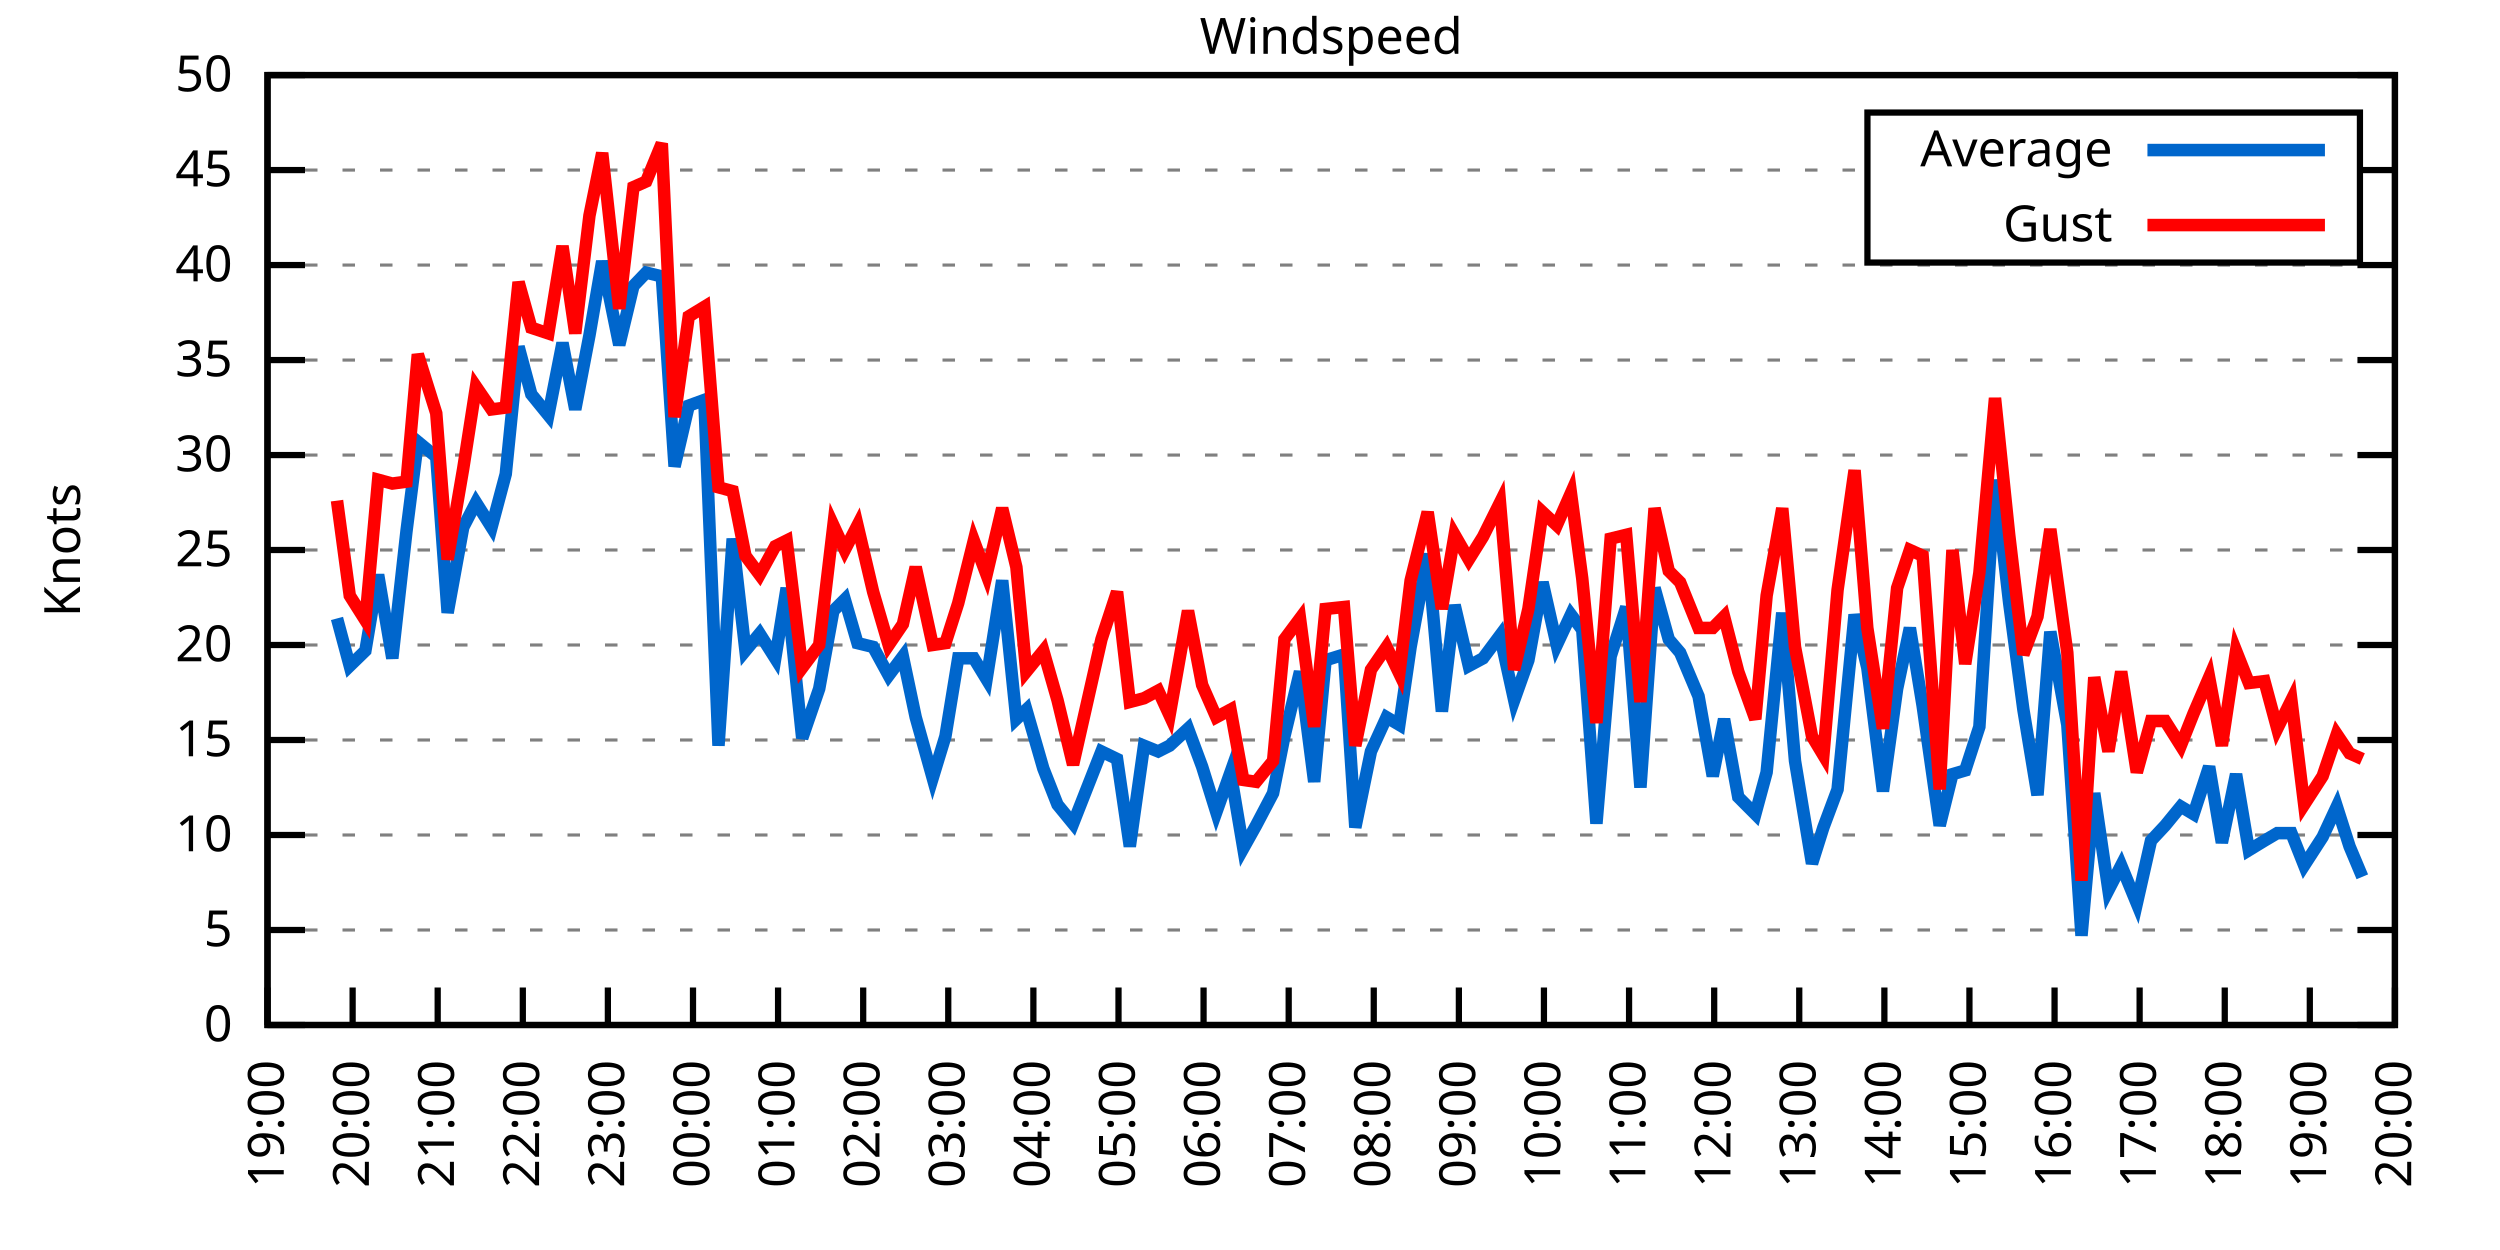
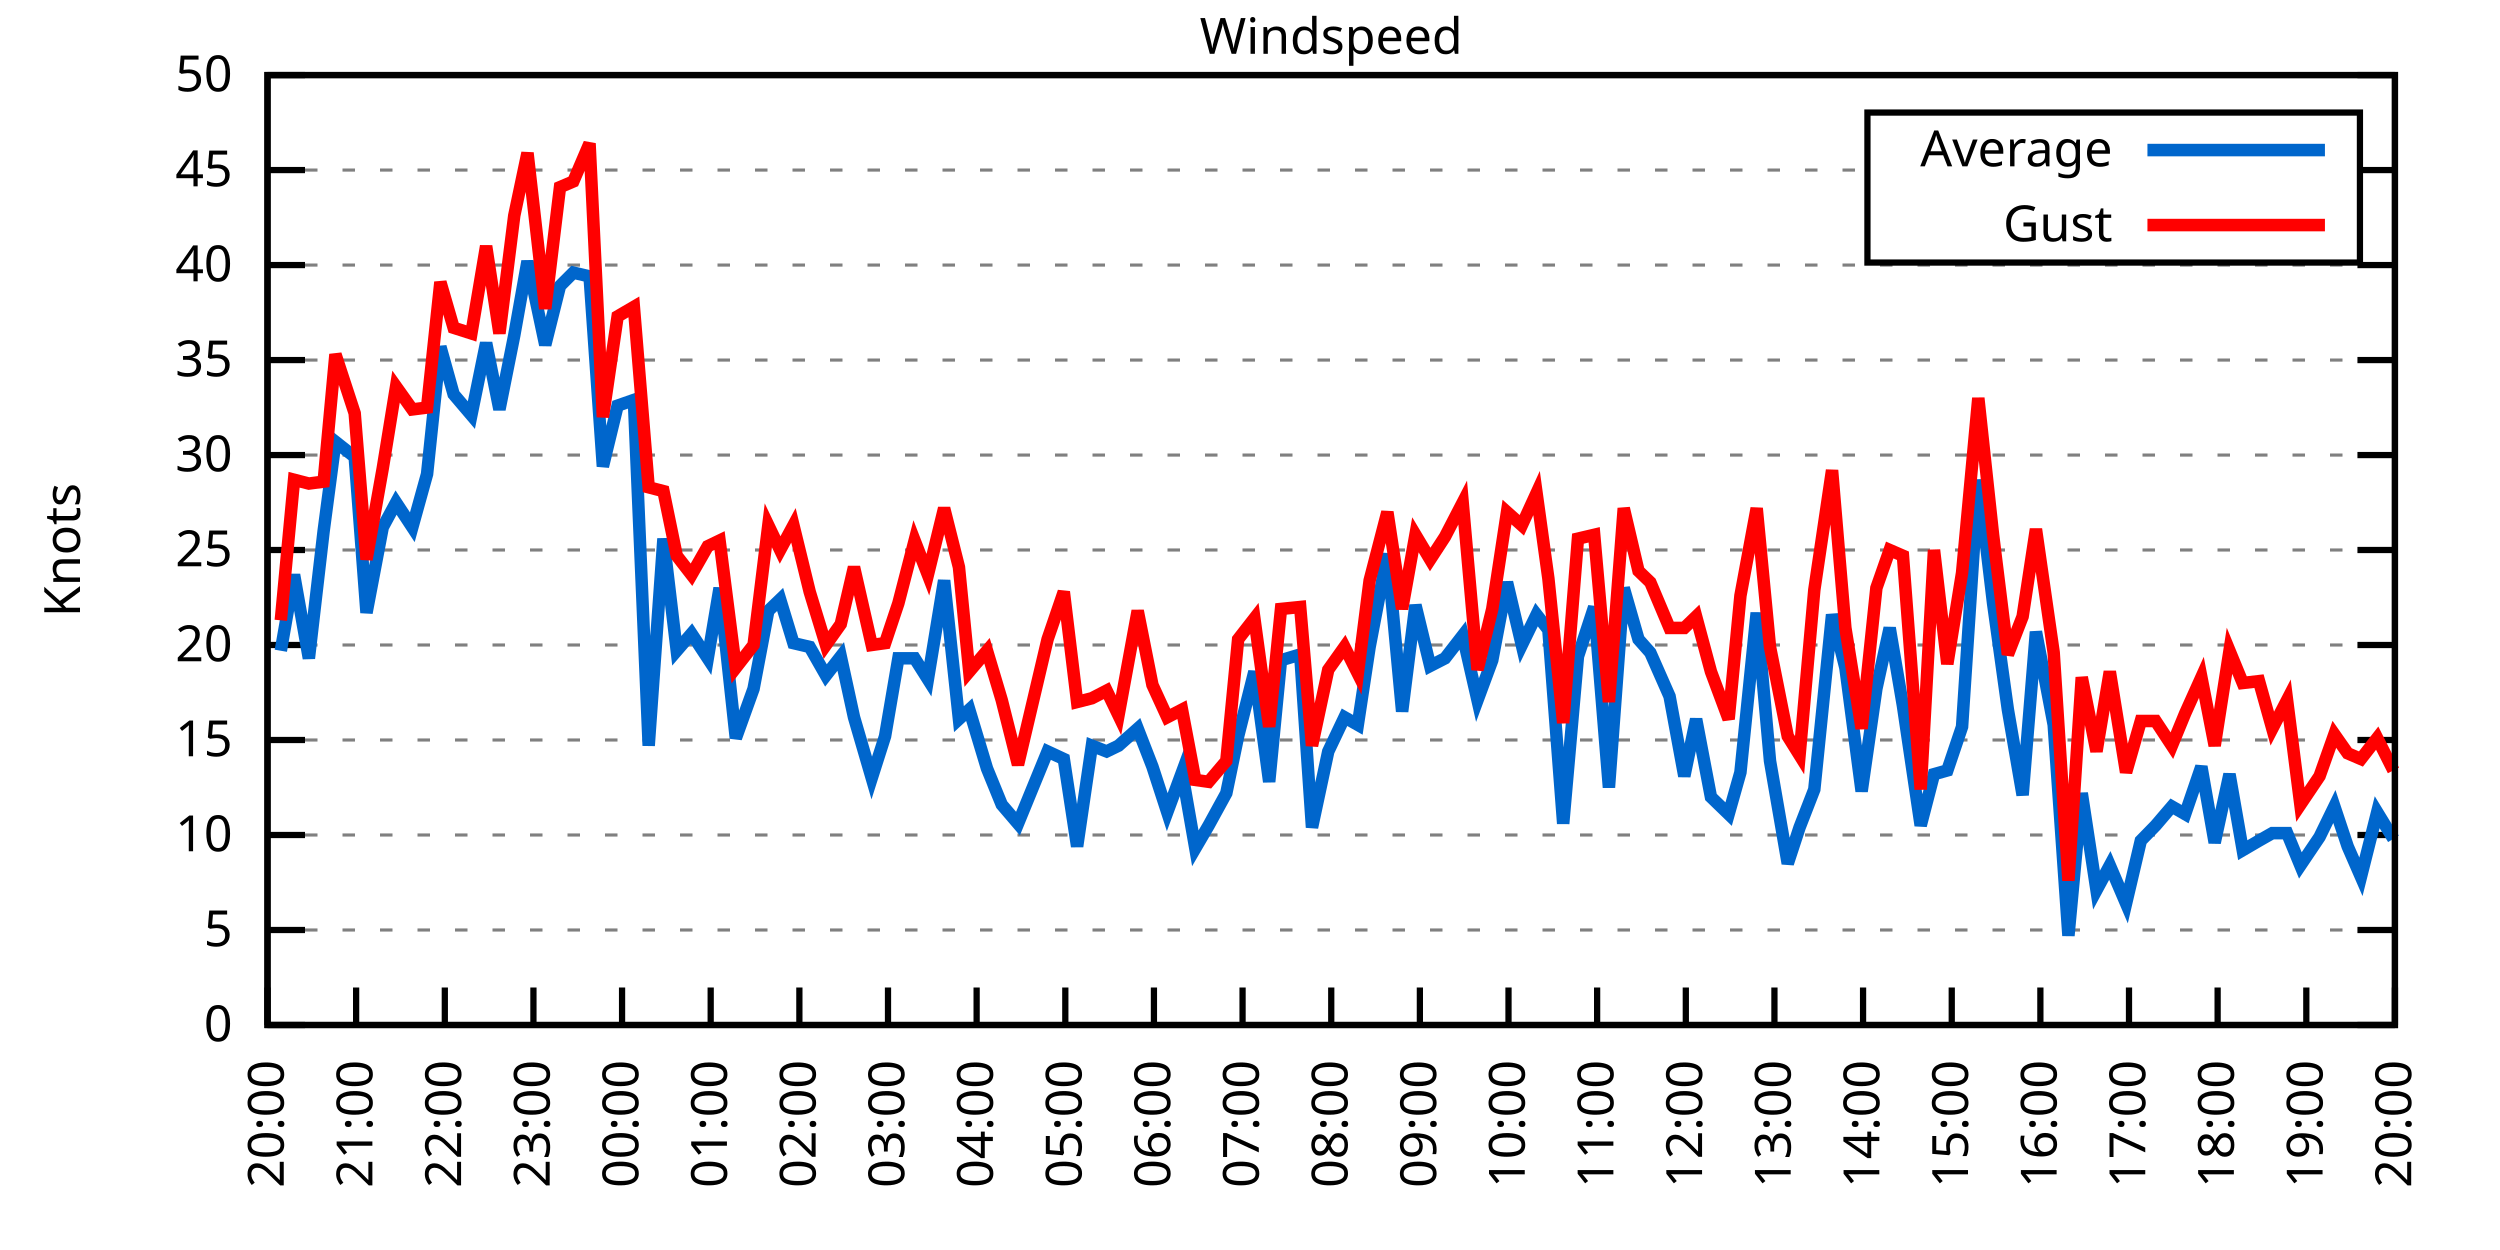
<svg xmlns="http://www.w3.org/2000/svg" xmlns:xlink="http://www.w3.org/1999/xlink" width="400" height="200" viewBox="0 0 400 200">
  <g id="gnuplot_canvas">
    <rect x="0" y="0" width="400" height="200" fill="none" />
    <defs>
      <circle id="gpDot" r="0.5" stroke-width="0.5" stroke="currentColor" />
      <path id="gpPt0" stroke-width="0.333" stroke="currentColor" d="M-1,0 h2 M0,-1 v2" />
      <path id="gpPt1" stroke-width="0.333" stroke="currentColor" d="M-1,-1 L1,1 M1,-1 L-1,1" />
      <path id="gpPt2" stroke-width="0.333" stroke="currentColor" d="M-1,0 L1,0 M0,-1 L0,1 M-1,-1 L1,1 M-1,1 L1,-1" />
      <rect id="gpPt3" stroke-width="0.333" stroke="currentColor" x="-1" y="-1" width="2" height="2" />
      <rect id="gpPt4" stroke-width="0.333" stroke="currentColor" fill="currentColor" x="-1" y="-1" width="2" height="2" />
      <circle id="gpPt5" stroke-width="0.333" stroke="currentColor" cx="0" cy="0" r="1" />
      <use xlink:href="#gpPt5" id="gpPt6" fill="currentColor" stroke="none" />
      <path id="gpPt7" stroke-width="0.333" stroke="currentColor" d="M0,-1.33 L-1.33,0.67 L1.33,0.67 z" />
      <use xlink:href="#gpPt7" id="gpPt8" fill="currentColor" stroke="none" />
      <use xlink:href="#gpPt7" id="gpPt9" stroke="currentColor" transform="rotate(180)" />
      <use xlink:href="#gpPt9" id="gpPt10" fill="currentColor" stroke="none" />
      <use xlink:href="#gpPt3" id="gpPt11" stroke="currentColor" transform="rotate(45)" />
      <use xlink:href="#gpPt11" id="gpPt12" fill="currentColor" stroke="none" />
      <path id="gpPt13" stroke-width="0.333" stroke="currentColor" d="M0,1.330 L1.265,0.411 L0.782,-1.067 L-0.782,-1.076 L-1.265,0.411 z" />
      <use xlink:href="#gpPt13" id="gpPt14" fill="currentColor" stroke="none" />
      <filter id="textbox" filterUnits="objectBoundingBox" x="0" y="0" height="1" width="1">
        <feFlood flood-color="white" flood-opacity="1" result="bgnd" />
        <feComposite in="SourceGraphic" in2="bgnd" operator="atop" />
      </filter>
      <filter id="greybox" filterUnits="objectBoundingBox" x="0" y="0" height="1" width="1">
        <feFlood flood-color="lightgrey" flood-opacity="1" result="grey" />
        <feComposite in="SourceGraphic" in2="grey" operator="atop" />
      </filter>
    </defs>
    <g fill="none" color="white" stroke="currentColor" stroke-width="1.00" stroke-linecap="butt" stroke-linejoin="miter">
</g>
    <g fill="none" color="black" stroke="currentColor" stroke-width="1.00" stroke-linecap="butt" stroke-linejoin="miter">
      <g stroke="none" shape-rendering="crispEdges">
        <polygon fill="rgb(255, 255, 255)" points="42.80,164.00 383.18,164.00 383.18,12.02 42.80,12.02 " />
      </g>
    </g>
    <g fill="none" color="black" stroke="currentColor" stroke-width="1.00" stroke-linecap="butt" stroke-linejoin="miter">
</g>
    <g fill="none" color="black" stroke="black" stroke-width="0.50" stroke-linecap="butt" stroke-linejoin="miter">
</g>
    <g fill="none" color="gray" stroke="currentColor" stroke-width="0.50" stroke-linecap="butt" stroke-linejoin="miter">
      <path stroke="gray" stroke-dasharray="2,4" class="gridline" d="M42.80,164.00 L383.19,164.00  " />
    </g>
    <g fill="none" color="gray" stroke="gray" stroke-width="1.00" stroke-linecap="butt" stroke-linejoin="miter">
</g>
    <g fill="none" color="black" stroke="currentColor" stroke-width="1.00" stroke-linecap="butt" stroke-linejoin="miter">
      <path stroke="black" d="M42.80,164.00 L48.80,164.00 M383.19,164.00 L377.19,164.00  " />
      <g transform="translate(37.20,166.60)" stroke="none" fill="black" font-family="Sans" font-size="8.00" text-anchor="end">
        <text>
          <tspan font-family="Sans"> 0</tspan>
        </text>
      </g>
    </g>
    <g fill="none" color="black" stroke="currentColor" stroke-width="1.00" stroke-linecap="butt" stroke-linejoin="miter">
</g>
    <g fill="none" color="black" stroke="black" stroke-width="0.50" stroke-linecap="butt" stroke-linejoin="miter">
</g>
    <g fill="none" color="gray" stroke="currentColor" stroke-width="0.50" stroke-linecap="butt" stroke-linejoin="miter">
      <path stroke="gray" stroke-dasharray="2,4" class="gridline" d="M42.80,148.80 L383.19,148.80  " />
    </g>
    <g fill="none" color="gray" stroke="gray" stroke-width="1.00" stroke-linecap="butt" stroke-linejoin="miter">
</g>
    <g fill="none" color="black" stroke="currentColor" stroke-width="1.00" stroke-linecap="butt" stroke-linejoin="miter">
      <path stroke="black" d="M42.80,148.80 L48.80,148.80 M383.19,148.80 L377.19,148.80  " />
      <g transform="translate(37.20,151.40)" stroke="none" fill="black" font-family="Sans" font-size="8.00" text-anchor="end">
        <text>
          <tspan font-family="Sans"> 5</tspan>
        </text>
      </g>
    </g>
    <g fill="none" color="black" stroke="currentColor" stroke-width="1.00" stroke-linecap="butt" stroke-linejoin="miter">
</g>
    <g fill="none" color="black" stroke="black" stroke-width="0.50" stroke-linecap="butt" stroke-linejoin="miter">
</g>
    <g fill="none" color="gray" stroke="currentColor" stroke-width="0.50" stroke-linecap="butt" stroke-linejoin="miter">
      <path stroke="gray" stroke-dasharray="2,4" class="gridline" d="M42.80,133.60 L383.19,133.60  " />
    </g>
    <g fill="none" color="gray" stroke="gray" stroke-width="1.00" stroke-linecap="butt" stroke-linejoin="miter">
</g>
    <g fill="none" color="black" stroke="currentColor" stroke-width="1.00" stroke-linecap="butt" stroke-linejoin="miter">
      <path stroke="black" d="M42.80,133.60 L48.80,133.60 M383.19,133.60 L377.19,133.60  " />
      <g transform="translate(37.20,136.20)" stroke="none" fill="black" font-family="Sans" font-size="8.00" text-anchor="end">
        <text>
          <tspan font-family="Sans"> 10</tspan>
        </text>
      </g>
    </g>
    <g fill="none" color="black" stroke="currentColor" stroke-width="1.00" stroke-linecap="butt" stroke-linejoin="miter">
</g>
    <g fill="none" color="black" stroke="black" stroke-width="0.50" stroke-linecap="butt" stroke-linejoin="miter">
</g>
    <g fill="none" color="gray" stroke="currentColor" stroke-width="0.50" stroke-linecap="butt" stroke-linejoin="miter">
      <path stroke="gray" stroke-dasharray="2,4" class="gridline" d="M42.80,118.40 L383.19,118.40  " />
    </g>
    <g fill="none" color="gray" stroke="gray" stroke-width="1.00" stroke-linecap="butt" stroke-linejoin="miter">
</g>
    <g fill="none" color="black" stroke="currentColor" stroke-width="1.00" stroke-linecap="butt" stroke-linejoin="miter">
      <path stroke="black" d="M42.80,118.40 L48.80,118.40 M383.19,118.40 L377.19,118.40  " />
      <g transform="translate(37.20,121.00)" stroke="none" fill="black" font-family="Sans" font-size="8.00" text-anchor="end">
        <text>
          <tspan font-family="Sans"> 15</tspan>
        </text>
      </g>
    </g>
    <g fill="none" color="black" stroke="currentColor" stroke-width="1.00" stroke-linecap="butt" stroke-linejoin="miter">
</g>
    <g fill="none" color="black" stroke="black" stroke-width="0.50" stroke-linecap="butt" stroke-linejoin="miter">
</g>
    <g fill="none" color="gray" stroke="currentColor" stroke-width="0.50" stroke-linecap="butt" stroke-linejoin="miter">
      <path stroke="gray" stroke-dasharray="2,4" class="gridline" d="M42.80,103.20 L383.19,103.20  " />
    </g>
    <g fill="none" color="gray" stroke="gray" stroke-width="1.00" stroke-linecap="butt" stroke-linejoin="miter">
</g>
    <g fill="none" color="black" stroke="currentColor" stroke-width="1.00" stroke-linecap="butt" stroke-linejoin="miter">
      <path stroke="black" d="M42.80,103.20 L48.80,103.20 M383.19,103.20 L377.19,103.20  " />
      <g transform="translate(37.20,105.80)" stroke="none" fill="black" font-family="Sans" font-size="8.00" text-anchor="end">
        <text>
          <tspan font-family="Sans"> 20</tspan>
        </text>
      </g>
    </g>
    <g fill="none" color="black" stroke="currentColor" stroke-width="1.00" stroke-linecap="butt" stroke-linejoin="miter">
</g>
    <g fill="none" color="black" stroke="black" stroke-width="0.50" stroke-linecap="butt" stroke-linejoin="miter">
</g>
    <g fill="none" color="gray" stroke="currentColor" stroke-width="0.50" stroke-linecap="butt" stroke-linejoin="miter">
      <path stroke="gray" stroke-dasharray="2,4" class="gridline" d="M42.80,88.00 L383.19,88.00  " />
    </g>
    <g fill="none" color="gray" stroke="gray" stroke-width="1.00" stroke-linecap="butt" stroke-linejoin="miter">
</g>
    <g fill="none" color="black" stroke="currentColor" stroke-width="1.00" stroke-linecap="butt" stroke-linejoin="miter">
      <path stroke="black" d="M42.80,88.00 L48.80,88.00 M383.19,88.00 L377.19,88.00  " />
      <g transform="translate(37.20,90.60)" stroke="none" fill="black" font-family="Sans" font-size="8.00" text-anchor="end">
        <text>
          <tspan font-family="Sans"> 25</tspan>
        </text>
      </g>
    </g>
    <g fill="none" color="black" stroke="currentColor" stroke-width="1.00" stroke-linecap="butt" stroke-linejoin="miter">
</g>
    <g fill="none" color="black" stroke="black" stroke-width="0.50" stroke-linecap="butt" stroke-linejoin="miter">
</g>
    <g fill="none" color="gray" stroke="currentColor" stroke-width="0.50" stroke-linecap="butt" stroke-linejoin="miter">
      <path stroke="gray" stroke-dasharray="2,4" class="gridline" d="M42.80,72.81 L383.19,72.81  " />
    </g>
    <g fill="none" color="gray" stroke="gray" stroke-width="1.00" stroke-linecap="butt" stroke-linejoin="miter">
</g>
    <g fill="none" color="black" stroke="currentColor" stroke-width="1.00" stroke-linecap="butt" stroke-linejoin="miter">
      <path stroke="black" d="M42.80,72.81 L48.80,72.81 M383.19,72.81 L377.19,72.81  " />
      <g transform="translate(37.20,75.41)" stroke="none" fill="black" font-family="Sans" font-size="8.00" text-anchor="end">
        <text>
          <tspan font-family="Sans"> 30</tspan>
        </text>
      </g>
    </g>
    <g fill="none" color="black" stroke="currentColor" stroke-width="1.00" stroke-linecap="butt" stroke-linejoin="miter">
</g>
    <g fill="none" color="black" stroke="black" stroke-width="0.50" stroke-linecap="butt" stroke-linejoin="miter">
</g>
    <g fill="none" color="gray" stroke="currentColor" stroke-width="0.50" stroke-linecap="butt" stroke-linejoin="miter">
      <path stroke="gray" stroke-dasharray="2,4" class="gridline" d="M42.80,57.61 L383.19,57.61  " />
    </g>
    <g fill="none" color="gray" stroke="gray" stroke-width="1.00" stroke-linecap="butt" stroke-linejoin="miter">
</g>
    <g fill="none" color="black" stroke="currentColor" stroke-width="1.00" stroke-linecap="butt" stroke-linejoin="miter">
      <path stroke="black" d="M42.80,57.61 L48.80,57.61 M383.19,57.61 L377.19,57.61  " />
      <g transform="translate(37.20,60.21)" stroke="none" fill="black" font-family="Sans" font-size="8.00" text-anchor="end">
        <text>
          <tspan font-family="Sans"> 35</tspan>
        </text>
      </g>
    </g>
    <g fill="none" color="black" stroke="currentColor" stroke-width="1.00" stroke-linecap="butt" stroke-linejoin="miter">
</g>
    <g fill="none" color="black" stroke="black" stroke-width="0.50" stroke-linecap="butt" stroke-linejoin="miter">
</g>
    <g fill="none" color="gray" stroke="currentColor" stroke-width="0.50" stroke-linecap="butt" stroke-linejoin="miter">
      <path stroke="gray" stroke-dasharray="2,4" class="gridline" d="M42.80,42.41 L383.19,42.41  " />
    </g>
    <g fill="none" color="gray" stroke="gray" stroke-width="1.00" stroke-linecap="butt" stroke-linejoin="miter">
</g>
    <g fill="none" color="black" stroke="currentColor" stroke-width="1.00" stroke-linecap="butt" stroke-linejoin="miter">
      <path stroke="black" d="M42.80,42.41 L48.80,42.41 M383.19,42.41 L377.19,42.41  " />
      <g transform="translate(37.20,45.01)" stroke="none" fill="black" font-family="Sans" font-size="8.00" text-anchor="end">
        <text>
          <tspan font-family="Sans"> 40</tspan>
        </text>
      </g>
    </g>
    <g fill="none" color="black" stroke="currentColor" stroke-width="1.00" stroke-linecap="butt" stroke-linejoin="miter">
</g>
    <g fill="none" color="black" stroke="black" stroke-width="0.50" stroke-linecap="butt" stroke-linejoin="miter">
</g>
    <g fill="none" color="gray" stroke="currentColor" stroke-width="0.50" stroke-linecap="butt" stroke-linejoin="miter">
      <path stroke="gray" stroke-dasharray="2,4" class="gridline" d="M42.80,27.21 L298.79,27.21 M377.59,27.21 L383.19,27.21  " />
    </g>
    <g fill="none" color="gray" stroke="gray" stroke-width="1.00" stroke-linecap="butt" stroke-linejoin="miter">
</g>
    <g fill="none" color="black" stroke="currentColor" stroke-width="1.00" stroke-linecap="butt" stroke-linejoin="miter">
      <path stroke="black" d="M42.80,27.21 L48.80,27.21 M383.19,27.21 L377.19,27.21  " />
      <g transform="translate(37.20,29.81)" stroke="none" fill="black" font-family="Sans" font-size="8.00" text-anchor="end">
        <text>
          <tspan font-family="Sans"> 45</tspan>
        </text>
      </g>
    </g>
    <g fill="none" color="black" stroke="currentColor" stroke-width="1.00" stroke-linecap="butt" stroke-linejoin="miter">
</g>
    <g fill="none" color="black" stroke="black" stroke-width="0.50" stroke-linecap="butt" stroke-linejoin="miter">
</g>
    <g fill="none" color="gray" stroke="currentColor" stroke-width="0.50" stroke-linecap="butt" stroke-linejoin="miter">
      <path stroke="gray" stroke-dasharray="2,4" class="gridline" d="M42.80,12.01 L383.19,12.01  " />
    </g>
    <g fill="none" color="gray" stroke="gray" stroke-width="1.00" stroke-linecap="butt" stroke-linejoin="miter">
</g>
    <g fill="none" color="black" stroke="currentColor" stroke-width="1.00" stroke-linecap="butt" stroke-linejoin="miter">
      <path stroke="black" d="M42.80,12.01 L48.80,12.01 M383.19,12.01 L377.19,12.01  " />
      <g transform="translate(37.20,14.61)" stroke="none" fill="black" font-family="Sans" font-size="8.00" text-anchor="end">
        <text>
          <tspan font-family="Sans"> 50</tspan>
        </text>
      </g>
    </g>
    <g fill="none" color="black" stroke="currentColor" stroke-width="1.00" stroke-linecap="butt" stroke-linejoin="miter">
      <path stroke="black" d="M42.80,164.00 L42.80,158.00  " />
      <g transform="translate(45.40,169.60) rotate(270.00)" stroke="none" fill="black" font-family="Sans" font-size="8.00" text-anchor="end">
        <text>
-           <tspan font-family="Sans">19:00</tspan>
-         </text>
-       </g>
-     </g>
-     <g fill="none" color="black" stroke="currentColor" stroke-width="1.00" stroke-linecap="butt" stroke-linejoin="miter">
-       <path stroke="black" d="M56.42,164.00 L56.42,158.00  " />
-       <g transform="translate(59.02,169.60) rotate(270.00)" stroke="none" fill="black" font-family="Sans" font-size="8.00" text-anchor="end">
-         <text>
          <tspan font-family="Sans">20:00</tspan>
        </text>
      </g>
    </g>
    <g fill="none" color="black" stroke="currentColor" stroke-width="1.00" stroke-linecap="butt" stroke-linejoin="miter">
-       <path stroke="black" d="M70.03,164.00 L70.03,158.00  " />
-       <g transform="translate(72.63,169.60) rotate(270.00)" stroke="none" fill="black" font-family="Sans" font-size="8.00" text-anchor="end">
+       <path stroke="black" d="M56.98,164.00 L56.98,158.00  " />
+       <g transform="translate(59.58,169.60) rotate(270.00)" stroke="none" fill="black" font-family="Sans" font-size="8.00" text-anchor="end">
        <text>
          <tspan font-family="Sans">21:00</tspan>
        </text>
      </g>
    </g>
    <g fill="none" color="black" stroke="currentColor" stroke-width="1.00" stroke-linecap="butt" stroke-linejoin="miter">
-       <path stroke="black" d="M83.65,164.00 L83.65,158.00  " />
-       <g transform="translate(86.25,169.60) rotate(270.00)" stroke="none" fill="black" font-family="Sans" font-size="8.00" text-anchor="end">
+       <path stroke="black" d="M71.17,164.00 L71.17,158.00  " />
+       <g transform="translate(73.77,169.60) rotate(270.00)" stroke="none" fill="black" font-family="Sans" font-size="8.00" text-anchor="end">
        <text>
          <tspan font-family="Sans">22:00</tspan>
        </text>
      </g>
    </g>
    <g fill="none" color="black" stroke="currentColor" stroke-width="1.00" stroke-linecap="butt" stroke-linejoin="miter">
-       <path stroke="black" d="M97.26,164.00 L97.26,158.00  " />
-       <g transform="translate(99.86,169.60) rotate(270.00)" stroke="none" fill="black" font-family="Sans" font-size="8.00" text-anchor="end">
+       <path stroke="black" d="M85.35,164.00 L85.35,158.00  " />
+       <g transform="translate(87.95,169.60) rotate(270.00)" stroke="none" fill="black" font-family="Sans" font-size="8.00" text-anchor="end">
        <text>
          <tspan font-family="Sans">23:00</tspan>
        </text>
      </g>
    </g>
    <g fill="none" color="black" stroke="currentColor" stroke-width="1.00" stroke-linecap="butt" stroke-linejoin="miter">
-       <path stroke="black" d="M110.88,164.00 L110.88,158.00  " />
-       <g transform="translate(113.48,169.60) rotate(270.00)" stroke="none" fill="black" font-family="Sans" font-size="8.00" text-anchor="end">
+       <path stroke="black" d="M99.53,164.00 L99.53,158.00  " />
+       <g transform="translate(102.13,169.60) rotate(270.00)" stroke="none" fill="black" font-family="Sans" font-size="8.00" text-anchor="end">
        <text>
          <tspan font-family="Sans">00:00</tspan>
        </text>
      </g>
    </g>
    <g fill="none" color="black" stroke="currentColor" stroke-width="1.00" stroke-linecap="butt" stroke-linejoin="miter">
-       <path stroke="black" d="M124.49,164.00 L124.49,158.00  " />
-       <g transform="translate(127.09,169.60) rotate(270.00)" stroke="none" fill="black" font-family="Sans" font-size="8.00" text-anchor="end">
+       <path stroke="black" d="M113.71,164.00 L113.71,158.00  " />
+       <g transform="translate(116.31,169.60) rotate(270.00)" stroke="none" fill="black" font-family="Sans" font-size="8.00" text-anchor="end">
        <text>
          <tspan font-family="Sans">01:00</tspan>
        </text>
      </g>
    </g>
    <g fill="none" color="black" stroke="currentColor" stroke-width="1.00" stroke-linecap="butt" stroke-linejoin="miter">
-       <path stroke="black" d="M138.11,164.00 L138.11,158.00  " />
-       <g transform="translate(140.71,169.60) rotate(270.00)" stroke="none" fill="black" font-family="Sans" font-size="8.00" text-anchor="end">
+       <path stroke="black" d="M127.90,164.00 L127.90,158.00  " />
+       <g transform="translate(130.50,169.60) rotate(270.00)" stroke="none" fill="black" font-family="Sans" font-size="8.00" text-anchor="end">
        <text>
          <tspan font-family="Sans">02:00</tspan>
        </text>
      </g>
    </g>
    <g fill="none" color="black" stroke="currentColor" stroke-width="1.00" stroke-linecap="butt" stroke-linejoin="miter">
-       <path stroke="black" d="M151.72,164.00 L151.72,158.00  " />
-       <g transform="translate(154.32,169.60) rotate(270.00)" stroke="none" fill="black" font-family="Sans" font-size="8.00" text-anchor="end">
+       <path stroke="black" d="M142.08,164.00 L142.08,158.00  " />
+       <g transform="translate(144.68,169.60) rotate(270.00)" stroke="none" fill="black" font-family="Sans" font-size="8.00" text-anchor="end">
        <text>
          <tspan font-family="Sans">03:00</tspan>
        </text>
      </g>
    </g>
    <g fill="none" color="black" stroke="currentColor" stroke-width="1.00" stroke-linecap="butt" stroke-linejoin="miter">
-       <path stroke="black" d="M165.34,164.00 L165.34,158.00  " />
-       <g transform="translate(167.94,169.60) rotate(270.00)" stroke="none" fill="black" font-family="Sans" font-size="8.00" text-anchor="end">
+       <path stroke="black" d="M156.26,164.00 L156.26,158.00  " />
+       <g transform="translate(158.86,169.60) rotate(270.00)" stroke="none" fill="black" font-family="Sans" font-size="8.00" text-anchor="end">
        <text>
          <tspan font-family="Sans">04:00</tspan>
        </text>
      </g>
    </g>
    <g fill="none" color="black" stroke="currentColor" stroke-width="1.00" stroke-linecap="butt" stroke-linejoin="miter">
-       <path stroke="black" d="M178.96,164.00 L178.96,158.00  " />
-       <g transform="translate(181.56,169.60) rotate(270.00)" stroke="none" fill="black" font-family="Sans" font-size="8.00" text-anchor="end">
+       <path stroke="black" d="M170.45,164.00 L170.45,158.00  " />
+       <g transform="translate(173.05,169.60) rotate(270.00)" stroke="none" fill="black" font-family="Sans" font-size="8.00" text-anchor="end">
        <text>
          <tspan font-family="Sans">05:00</tspan>
        </text>
      </g>
    </g>
    <g fill="none" color="black" stroke="currentColor" stroke-width="1.00" stroke-linecap="butt" stroke-linejoin="miter">
-       <path stroke="black" d="M192.57,164.00 L192.57,158.00  " />
-       <g transform="translate(195.17,169.60) rotate(270.00)" stroke="none" fill="black" font-family="Sans" font-size="8.00" text-anchor="end">
+       <path stroke="black" d="M184.63,164.00 L184.63,158.00  " />
+       <g transform="translate(187.23,169.60) rotate(270.00)" stroke="none" fill="black" font-family="Sans" font-size="8.00" text-anchor="end">
        <text>
          <tspan font-family="Sans">06:00</tspan>
        </text>
      </g>
    </g>
    <g fill="none" color="black" stroke="currentColor" stroke-width="1.00" stroke-linecap="butt" stroke-linejoin="miter">
-       <path stroke="black" d="M206.19,164.00 L206.19,158.00  " />
-       <g transform="translate(208.79,169.60) rotate(270.00)" stroke="none" fill="black" font-family="Sans" font-size="8.00" text-anchor="end">
+       <path stroke="black" d="M198.81,164.00 L198.81,158.00  " />
+       <g transform="translate(201.41,169.60) rotate(270.00)" stroke="none" fill="black" font-family="Sans" font-size="8.00" text-anchor="end">
        <text>
          <tspan font-family="Sans">07:00</tspan>
        </text>
      </g>
    </g>
    <g fill="none" color="black" stroke="currentColor" stroke-width="1.00" stroke-linecap="butt" stroke-linejoin="miter">
-       <path stroke="black" d="M219.80,164.00 L219.80,158.00  " />
-       <g transform="translate(222.40,169.60) rotate(270.00)" stroke="none" fill="black" font-family="Sans" font-size="8.00" text-anchor="end">
+       <path stroke="black" d="M213.00,164.00 L213.00,158.00  " />
+       <g transform="translate(215.60,169.60) rotate(270.00)" stroke="none" fill="black" font-family="Sans" font-size="8.00" text-anchor="end">
        <text>
          <tspan font-family="Sans">08:00</tspan>
        </text>
      </g>
    </g>
    <g fill="none" color="black" stroke="currentColor" stroke-width="1.00" stroke-linecap="butt" stroke-linejoin="miter">
-       <path stroke="black" d="M233.42,164.00 L233.42,158.00  " />
-       <g transform="translate(236.02,169.60) rotate(270.00)" stroke="none" fill="black" font-family="Sans" font-size="8.00" text-anchor="end">
+       <path stroke="black" d="M227.18,164.00 L227.18,158.00  " />
+       <g transform="translate(229.78,169.60) rotate(270.00)" stroke="none" fill="black" font-family="Sans" font-size="8.00" text-anchor="end">
        <text>
          <tspan font-family="Sans">09:00</tspan>
        </text>
      </g>
    </g>
    <g fill="none" color="black" stroke="currentColor" stroke-width="1.00" stroke-linecap="butt" stroke-linejoin="miter">
-       <path stroke="black" d="M247.03,164.00 L247.03,158.00  " />
-       <g transform="translate(249.63,169.60) rotate(270.00)" stroke="none" fill="black" font-family="Sans" font-size="8.00" text-anchor="end">
+       <path stroke="black" d="M241.36,164.00 L241.36,158.00  " />
+       <g transform="translate(243.96,169.60) rotate(270.00)" stroke="none" fill="black" font-family="Sans" font-size="8.00" text-anchor="end">
        <text>
          <tspan font-family="Sans">10:00</tspan>
        </text>
      </g>
    </g>
    <g fill="none" color="black" stroke="currentColor" stroke-width="1.00" stroke-linecap="butt" stroke-linejoin="miter">
-       <path stroke="black" d="M260.65,164.00 L260.65,158.00  " />
-       <g transform="translate(263.25,169.60) rotate(270.00)" stroke="none" fill="black" font-family="Sans" font-size="8.00" text-anchor="end">
+       <path stroke="black" d="M255.54,164.00 L255.54,158.00  " />
+       <g transform="translate(258.14,169.60) rotate(270.00)" stroke="none" fill="black" font-family="Sans" font-size="8.00" text-anchor="end">
        <text>
          <tspan font-family="Sans">11:00</tspan>
        </text>
      </g>
    </g>
    <g fill="none" color="black" stroke="currentColor" stroke-width="1.00" stroke-linecap="butt" stroke-linejoin="miter">
-       <path stroke="black" d="M274.27,164.00 L274.27,158.00  " />
-       <g transform="translate(276.87,169.60) rotate(270.00)" stroke="none" fill="black" font-family="Sans" font-size="8.00" text-anchor="end">
+       <path stroke="black" d="M269.73,164.00 L269.73,158.00  " />
+       <g transform="translate(272.33,169.60) rotate(270.00)" stroke="none" fill="black" font-family="Sans" font-size="8.00" text-anchor="end">
        <text>
          <tspan font-family="Sans">12:00</tspan>
        </text>
      </g>
    </g>
    <g fill="none" color="black" stroke="currentColor" stroke-width="1.00" stroke-linecap="butt" stroke-linejoin="miter">
-       <path stroke="black" d="M287.88,164.00 L287.88,158.00  " />
-       <g transform="translate(290.48,169.60) rotate(270.00)" stroke="none" fill="black" font-family="Sans" font-size="8.00" text-anchor="end">
+       <path stroke="black" d="M283.91,164.00 L283.91,158.00  " />
+       <g transform="translate(286.51,169.60) rotate(270.00)" stroke="none" fill="black" font-family="Sans" font-size="8.00" text-anchor="end">
        <text>
          <tspan font-family="Sans">13:00</tspan>
        </text>
      </g>
    </g>
    <g fill="none" color="black" stroke="currentColor" stroke-width="1.00" stroke-linecap="butt" stroke-linejoin="miter">
-       <path stroke="black" d="M301.50,164.00 L301.50,158.00  " />
-       <g transform="translate(304.10,169.60) rotate(270.00)" stroke="none" fill="black" font-family="Sans" font-size="8.00" text-anchor="end">
+       <path stroke="black" d="M298.09,164.00 L298.09,158.00  " />
+       <g transform="translate(300.69,169.60) rotate(270.00)" stroke="none" fill="black" font-family="Sans" font-size="8.00" text-anchor="end">
        <text>
          <tspan font-family="Sans">14:00</tspan>
        </text>
      </g>
    </g>
    <g fill="none" color="black" stroke="currentColor" stroke-width="1.00" stroke-linecap="butt" stroke-linejoin="miter">
-       <path stroke="black" d="M315.11,164.00 L315.11,158.00  " />
-       <g transform="translate(317.71,169.60) rotate(270.00)" stroke="none" fill="black" font-family="Sans" font-size="8.00" text-anchor="end">
+       <path stroke="black" d="M312.28,164.00 L312.28,158.00  " />
+       <g transform="translate(314.88,169.60) rotate(270.00)" stroke="none" fill="black" font-family="Sans" font-size="8.00" text-anchor="end">
        <text>
          <tspan font-family="Sans">15:00</tspan>
        </text>
      </g>
    </g>
    <g fill="none" color="black" stroke="currentColor" stroke-width="1.00" stroke-linecap="butt" stroke-linejoin="miter">
-       <path stroke="black" d="M328.73,164.00 L328.73,158.00  " />
-       <g transform="translate(331.33,169.60) rotate(270.00)" stroke="none" fill="black" font-family="Sans" font-size="8.00" text-anchor="end">
+       <path stroke="black" d="M326.46,164.00 L326.46,158.00  " />
+       <g transform="translate(329.06,169.60) rotate(270.00)" stroke="none" fill="black" font-family="Sans" font-size="8.00" text-anchor="end">
        <text>
          <tspan font-family="Sans">16:00</tspan>
        </text>
      </g>
    </g>
    <g fill="none" color="black" stroke="currentColor" stroke-width="1.00" stroke-linecap="butt" stroke-linejoin="miter">
-       <path stroke="black" d="M342.34,164.00 L342.34,158.00  " />
-       <g transform="translate(344.94,169.60) rotate(270.00)" stroke="none" fill="black" font-family="Sans" font-size="8.00" text-anchor="end">
+       <path stroke="black" d="M340.64,164.00 L340.64,158.00  " />
+       <g transform="translate(343.24,169.60) rotate(270.00)" stroke="none" fill="black" font-family="Sans" font-size="8.00" text-anchor="end">
        <text>
          <tspan font-family="Sans">17:00</tspan>
        </text>
      </g>
    </g>
    <g fill="none" color="black" stroke="currentColor" stroke-width="1.00" stroke-linecap="butt" stroke-linejoin="miter">
-       <path stroke="black" d="M355.96,164.00 L355.96,158.00  " />
-       <g transform="translate(358.56,169.60) rotate(270.00)" stroke="none" fill="black" font-family="Sans" font-size="8.00" text-anchor="end">
+       <path stroke="black" d="M354.82,164.00 L354.82,158.00  " />
+       <g transform="translate(357.42,169.60) rotate(270.00)" stroke="none" fill="black" font-family="Sans" font-size="8.00" text-anchor="end">
        <text>
          <tspan font-family="Sans">18:00</tspan>
        </text>
      </g>
    </g>
    <g fill="none" color="black" stroke="currentColor" stroke-width="1.00" stroke-linecap="butt" stroke-linejoin="miter">
-       <path stroke="black" d="M369.57,164.00 L369.57,158.00  " />
-       <g transform="translate(372.17,169.60) rotate(270.00)" stroke="none" fill="black" font-family="Sans" font-size="8.00" text-anchor="end">
+       <path stroke="black" d="M369.01,164.00 L369.01,158.00  " />
+       <g transform="translate(371.61,169.60) rotate(270.00)" stroke="none" fill="black" font-family="Sans" font-size="8.00" text-anchor="end">
        <text>
          <tspan font-family="Sans">19:00</tspan>
        </text>
      </g>
    </g>
    <g fill="none" color="black" stroke="currentColor" stroke-width="1.00" stroke-linecap="butt" stroke-linejoin="miter">
      <path stroke="black" d="M383.19,164.00 L383.19,158.00  " />
      <g transform="translate(385.79,169.60) rotate(270.00)" stroke="none" fill="black" font-family="Sans" font-size="8.00" text-anchor="end">
        <text>
          <tspan font-family="Sans">20:00</tspan>
        </text>
      </g>
    </g>
    <g fill="none" color="black" stroke="currentColor" stroke-width="1.00" stroke-linecap="butt" stroke-linejoin="miter">
</g>
    <g fill="none" color="black" stroke="currentColor" stroke-width="1.00" stroke-linecap="butt" stroke-linejoin="miter">
      <path stroke="black" d="M42.80,12.01 L42.80,164.00 L383.19,164.00 L383.19,12.01 L42.80,12.01 Z  " />
    </g>
    <g fill="none" color="black" stroke="currentColor" stroke-width="1.00" stroke-linecap="butt" stroke-linejoin="miter">
</g>
    <g fill="none" color="black" stroke="currentColor" stroke-width="1.00" stroke-linecap="butt" stroke-linejoin="miter">
      <path stroke="black" d="M298.79,42.01 L298.79,18.01 L377.59,18.01 L377.59,42.01 L298.79,42.01 Z  " />
    </g>
    <g id="Windspeed_plot_1">
      <g fill="none" color="white" stroke="black" stroke-width="2.00" stroke-linecap="butt" stroke-linejoin="miter">
</g>
      <g fill="none" color="black" stroke="currentColor" stroke-width="2.00" stroke-linecap="butt" stroke-linejoin="miter">
        <g transform="translate(337.99,26.61)" stroke="none" fill="black" font-family="Sans" font-size="8.00" text-anchor="end">
          <text>
            <tspan font-family="Sans">Average</tspan>
          </text>
        </g>
      </g>
      <g fill="none" color="black" stroke="currentColor" stroke-width="2.00" stroke-linecap="butt" stroke-linejoin="miter">
-         <path stroke="rgb(  0, 102, 204)" d="M343.59,24.01 L371.99,24.01 M53.92,98.95 L55.96,106.55 L58.46,104.12 L60.50,91.96 L62.77,105.33 L65.04,84.97   L66.85,70.68 L69.80,73.11 L71.62,98.04 L74.12,84.36 L76.16,80.41 L78.65,84.36 L80.92,75.85 L82.97,55.48   L85.01,63.08 L87.73,66.42 L90.00,54.87 L92.04,65.51 L94.31,53.66 L96.35,41.80 L99.08,55.18 L101.35,45.75   L103.39,43.62 L105.89,44.23 L107.93,74.63 L110.20,64.90 L112.69,63.99 L114.96,119.31 L117.23,86.18 L119.27,104.12   L121.54,101.38 L124.04,105.33 L125.86,94.08 L128.35,118.10 L131.07,110.20 L133.34,97.73 L135.16,95.91 L137.20,102.90   L139.70,103.51 L142.19,108.07 L144.46,105.03 L146.51,114.76 L149.23,124.48 L151.27,117.80 L153.31,105.33 L155.81,105.33   L157.85,108.68 L160.35,92.87 L162.62,115.06 L164.21,113.54 L166.93,122.96 L169.20,128.74 L171.69,131.78 L176.23,120.23   L178.73,121.44 L180.77,135.43 L183.04,119.31 L185.31,120.23 L187.13,119.31 L190.08,116.58 L192.34,122.66 L194.61,129.95   L196.88,123.57 L198.93,135.73 L200.97,132.08 L203.69,126.91 L205.51,117.80 L208.00,107.46 L210.27,125.09 L212.09,105.64   L215.04,104.72 L216.85,132.39 L219.35,120.23 L221.85,114.76 L223.89,115.97 L225.70,103.51 L228.43,88.61 L230.70,113.84   L232.74,96.82 L235.01,106.55 L237.28,105.33 L240.00,101.68 L242.27,112.02 L244.54,105.64 L246.81,93.17 L249.08,103.20   L251.35,98.34 L253.16,100.77 L255.43,131.78 L257.70,105.03 L260.20,97.12 L262.47,126.00 L264.73,94.08 L267.00,102.29   L268.82,104.42 L271.77,111.41 L274.04,124.18 L275.85,115.06 L278.12,127.52 L280.85,130.26 L282.66,123.57 L285.16,98.04   L287.20,121.75 L289.92,138.16 L291.74,132.39 L294.01,126.31 L296.73,98.34 L298.77,106.85 L301.27,126.61 L303.54,110.20   L305.58,100.47 L307.62,112.93 L310.35,132.08 L312.39,123.87 L314.43,123.27 L316.70,116.28 L319.20,76.76 L321.47,96.52   L323.74,113.54 L326.00,127.22 L328.05,101.08 L330.77,115.97 L333.04,149.71 L335.08,126.91 L337.35,142.42 L339.39,138.47   L341.89,144.55 L344.16,134.51 L346.43,132.08 L348.92,129.04 L350.97,130.26 L353.46,122.66 L355.50,134.82 L357.77,123.87   L359.82,136.03 L362.31,134.51 L364.36,133.30 L366.62,133.30 L368.67,138.47 L371.62,133.91 L373.89,129.04 L375.93,135.43   L377.97,140.29  " />
+         <path stroke="rgb(  0, 102, 204)" d="M343.59,24.01 L371.99,24.01 M44.93,104.12 L47.05,91.96 L49.42,105.33 L51.78,84.97 L53.67,70.68 L56.75,73.11   L58.64,98.04 L61.24,84.36 L63.37,80.41 L65.97,84.36 L68.33,75.85 L70.46,55.48 L72.58,63.08 L75.42,66.42   L77.78,54.87 L79.91,65.51 L82.28,53.66 L84.40,41.80 L87.24,55.18 L89.60,45.75 L91.73,43.62 L94.33,44.23   L96.46,74.63 L98.82,64.90 L101.42,63.99 L103.79,119.31 L106.15,86.18 L108.28,104.12 L110.64,101.38 L113.24,105.33   L115.13,94.08 L117.73,118.10 L120.57,110.20 L122.93,97.73 L124.82,95.91 L126.95,102.90 L129.55,103.51 L132.15,108.07   L134.52,105.03 L136.64,114.76 L139.48,124.48 L141.61,117.80 L143.74,105.33 L146.34,105.33 L148.46,108.68 L151.06,92.87   L153.43,115.06 L155.08,113.54 L157.92,122.96 L160.28,128.74 L162.88,131.78 L167.61,120.23 L170.21,121.44 L172.34,135.43   L174.70,119.31 L177.06,120.23 L178.96,119.31 L182.03,116.58 L184.39,122.66 L186.76,129.95 L189.12,123.57 L191.25,135.73   L193.38,132.08 L196.21,126.91 L198.10,117.80 L200.70,107.46 L203.07,125.09 L204.96,105.64 L208.03,104.72 L209.92,132.39   L212.52,120.23 L215.12,114.76 L217.25,115.97 L219.14,103.51 L221.98,88.61 L224.34,113.84 L226.47,96.82 L228.83,106.55   L231.20,105.33 L234.03,101.68 L236.40,112.02 L238.76,105.64 L241.12,93.17 L243.49,103.20 L245.85,98.34 L247.74,100.77   L250.11,131.78 L252.47,105.03 L255.07,97.12 L257.43,126.00 L259.80,94.08 L262.16,102.29 L264.05,104.42 L267.13,111.41   L269.49,124.18 L271.38,115.06 L273.75,127.52 L276.58,130.26 L278.47,123.57 L281.07,98.04 L283.20,121.75 L286.04,138.16   L287.93,132.39 L290.29,126.31 L293.13,98.34 L295.26,106.85 L297.86,126.61 L300.22,110.20 L302.35,100.47 L304.47,112.93   L307.31,132.08 L309.44,123.87 L311.57,123.27 L313.93,116.28 L316.53,76.76 L318.89,96.52 L321.26,113.54 L323.62,127.22   L325.75,101.08 L328.59,115.97 L330.95,149.71 L333.08,126.91 L335.44,142.42 L337.57,138.47 L340.17,144.55 L342.53,134.51   L344.90,132.08 L347.50,129.04 L349.62,130.26 L352.22,122.66 L354.35,134.82 L356.72,123.87 L358.84,136.03 L361.44,134.51   L363.57,133.30 L365.93,133.30 L368.06,138.47 L371.13,133.91 L373.50,129.04 L375.63,135.43 L377.75,140.29 L380.35,129.95   L382.95,134.21  " />
      </g>
    </g>
    <g id="Windspeed_plot_2">
      <g fill="none" color="black" stroke="currentColor" stroke-width="2.00" stroke-linecap="butt" stroke-linejoin="miter">
        <g transform="translate(337.99,38.61)" stroke="none" fill="black" font-family="Sans" font-size="8.00" text-anchor="end">
          <text>
            <tspan font-family="Sans">Gust</tspan>
          </text>
        </g>
      </g>
      <g fill="none" color="black" stroke="currentColor" stroke-width="2.00" stroke-linecap="butt" stroke-linejoin="miter">
-         <path stroke="rgb(255,   0,   0)" d="M343.59,36.01 L371.99,36.01 M53.92,80.10 L55.96,95.30 L58.46,99.25 L60.50,76.76 L62.77,77.37 L65.04,77.06   L66.85,56.70 L69.80,66.12 L71.62,89.52 L74.12,74.93 L76.16,61.86 L78.65,65.51 L80.92,65.21 L82.97,45.14   L85.01,52.44 L87.73,53.35 L90.00,39.37 L92.04,53.35 L94.31,34.50 L96.35,24.47 L99.08,49.40 L101.35,29.94   L103.39,29.03 L105.89,22.95 L107.93,66.73 L110.20,50.62 L112.69,49.10 L114.96,77.97 L117.23,78.58 L119.27,88.92   L121.54,91.96 L124.04,87.40 L125.86,86.49 L128.35,106.85 L131.07,103.20 L133.34,84.05 L135.16,88.00 L137.20,84.05   L139.70,94.69 L142.19,103.20 L144.46,99.86 L146.51,90.74 L149.23,103.20 L151.27,102.90 L153.31,96.52 L155.81,86.49   L157.85,91.96 L160.35,81.32 L162.62,90.74 L164.21,107.46 L166.93,104.12 L169.20,112.02 L171.69,122.35 L176.23,102.29   L178.73,94.69 L180.77,112.32 L183.04,111.72 L185.31,110.50 L187.13,114.45 L190.08,97.73 L192.34,109.59 L194.61,114.76   L196.88,113.54 L198.93,124.79 L200.97,125.09 L203.69,121.75 L205.51,102.29 L208.00,98.95 L210.27,116.28 L212.09,97.43   L215.04,97.12 L216.85,119.31 L219.35,107.16 L221.85,103.51 L223.89,107.76 L225.70,92.87 L228.43,81.93 L230.70,97.43   L232.74,85.57 L235.01,89.52 L237.28,85.88 L240.00,80.41 L242.27,107.16 L244.54,97.43 L246.81,81.93 L249.08,84.05   L251.35,78.89 L253.16,92.56 L255.43,115.67 L257.70,86.18 L260.20,85.57 L262.47,112.32 L264.73,81.32 L267.00,91.35   L268.82,93.17 L271.77,100.47 L274.04,100.47 L275.85,98.64 L278.12,107.46 L280.85,115.06 L282.66,95.30 L285.16,81.32   L287.20,103.51 L289.92,117.80 L291.74,120.83 L294.01,94.39 L296.73,75.24 L298.77,100.47 L301.27,116.58 L303.54,94.08   L305.58,88.00 L307.62,88.92 L310.35,126.31 L312.39,88.00 L314.43,106.24 L316.70,91.65 L319.20,63.69 L321.47,85.57   L323.74,104.72 L326.00,98.64 L328.05,84.66 L330.77,104.42 L333.04,140.90 L335.08,108.37 L337.35,120.23 L339.39,107.46   L341.89,123.57 L344.16,115.36 L346.43,115.36 L348.92,119.31 L350.97,114.15 L353.46,108.37 L355.50,119.31 L357.77,104.12   L359.82,109.28 L362.31,108.98 L364.36,116.58 L366.62,112.02 L368.67,128.74 L371.62,124.18 L373.89,117.49 L375.93,120.53   L377.97,121.44  " />
+         <path stroke="rgb(255,   0,   0)" d="M343.59,36.01 L371.99,36.01 M44.93,99.25 L47.05,76.76 L49.42,77.37 L51.78,77.06 L53.67,56.70 L56.75,66.12   L58.64,89.52 L61.24,74.93 L63.37,61.86 L65.97,65.51 L68.33,65.21 L70.46,45.14 L72.58,52.44 L75.42,53.35   L77.78,39.37 L79.91,53.35 L82.28,34.50 L84.40,24.47 L87.24,49.40 L89.60,29.94 L91.73,29.03 L94.33,22.95   L96.46,66.73 L98.82,50.62 L101.42,49.10 L103.79,77.97 L106.15,78.58 L108.28,88.92 L110.64,91.96 L113.24,87.40   L115.13,86.49 L117.73,106.85 L120.57,103.20 L122.93,84.05 L124.82,88.00 L126.95,84.05 L129.55,94.69 L132.15,103.20   L134.52,99.86 L136.64,90.74 L139.48,103.20 L141.61,102.90 L143.74,96.52 L146.34,86.49 L148.46,91.96 L151.06,81.32   L153.43,90.74 L155.08,107.46 L157.92,104.12 L160.28,112.02 L162.88,122.35 L167.61,102.29 L170.21,94.69 L172.34,112.32   L174.70,111.72 L177.06,110.50 L178.96,114.45 L182.03,97.73 L184.39,109.59 L186.76,114.76 L189.12,113.54 L191.25,124.79   L193.38,125.09 L196.21,121.75 L198.10,102.29 L200.70,98.95 L203.07,116.28 L204.96,97.43 L208.03,97.12 L209.92,119.31   L212.52,107.16 L215.12,103.51 L217.25,107.76 L219.14,92.87 L221.98,81.93 L224.34,97.43 L226.47,85.57 L228.83,89.52   L231.20,85.88 L234.03,80.41 L236.40,107.16 L238.76,97.43 L241.12,81.93 L243.49,84.05 L245.85,78.89 L247.74,92.56   L250.11,115.67 L252.47,86.18 L255.07,85.57 L257.43,112.32 L259.80,81.32 L262.16,91.35 L264.05,93.17 L267.13,100.47   L269.49,100.47 L271.38,98.64 L273.75,107.46 L276.58,115.06 L278.47,95.30 L281.07,81.32 L283.20,103.51 L286.04,117.80   L287.93,120.83 L290.29,94.39 L293.13,75.24 L295.26,100.47 L297.86,116.58 L300.22,94.08 L302.35,88.00 L304.47,88.92   L307.31,126.31 L309.44,88.00 L311.57,106.24 L313.93,91.65 L316.53,63.69 L318.89,85.57 L321.26,104.72 L323.62,98.64   L325.75,84.66 L328.59,104.42 L330.95,140.90 L333.08,108.37 L335.44,120.23 L337.57,107.46 L340.17,123.57 L342.53,115.36   L344.90,115.36 L347.50,119.31 L349.62,114.15 L352.22,108.37 L354.35,119.31 L356.72,104.12 L358.84,109.28 L361.44,108.98   L363.57,116.58 L365.93,112.02 L368.06,128.74 L371.13,124.18 L373.50,117.49 L375.63,120.53 L377.75,121.44 L380.35,118.10   L382.95,123.27  " />
      </g>
    </g>
    <g fill="none" color="black" stroke="currentColor" stroke-width="2.00" stroke-linecap="butt" stroke-linejoin="miter">
</g>
    <g fill="none" color="black" stroke="black" stroke-width="1.00" stroke-linecap="butt" stroke-linejoin="miter">
</g>
    <g fill="none" color="black" stroke="currentColor" stroke-width="1.00" stroke-linecap="butt" stroke-linejoin="miter">
      <path stroke="black" d="M42.80,12.01 L42.80,164.00 L383.19,164.00 L383.19,12.01 L42.80,12.01 Z  " />
      <g transform="translate(12.80,88.01) rotate(270.00)" stroke="none" fill="black" font-family="Sans" font-size="8.00" text-anchor="middle">
        <text>
          <tspan font-family="Sans">Knots</tspan>
        </text>
      </g>
    </g>
    <g fill="none" color="black" stroke="currentColor" stroke-width="1.00" stroke-linecap="butt" stroke-linejoin="miter">
</g>
    <g fill="none" color="black" stroke="currentColor" stroke-width="1.00" stroke-linecap="butt" stroke-linejoin="miter">
      <g transform="translate(212.99,8.61)" stroke="none" fill="black" font-family="Sans" font-size="8.00" text-anchor="middle">
        <text>
          <tspan font-family="Sans">Windspeed</tspan>
        </text>
      </g>
    </g>
    <g fill="none" color="black" stroke="currentColor" stroke-width="1.00" stroke-linecap="butt" stroke-linejoin="miter">
</g>
  </g>
</svg>
